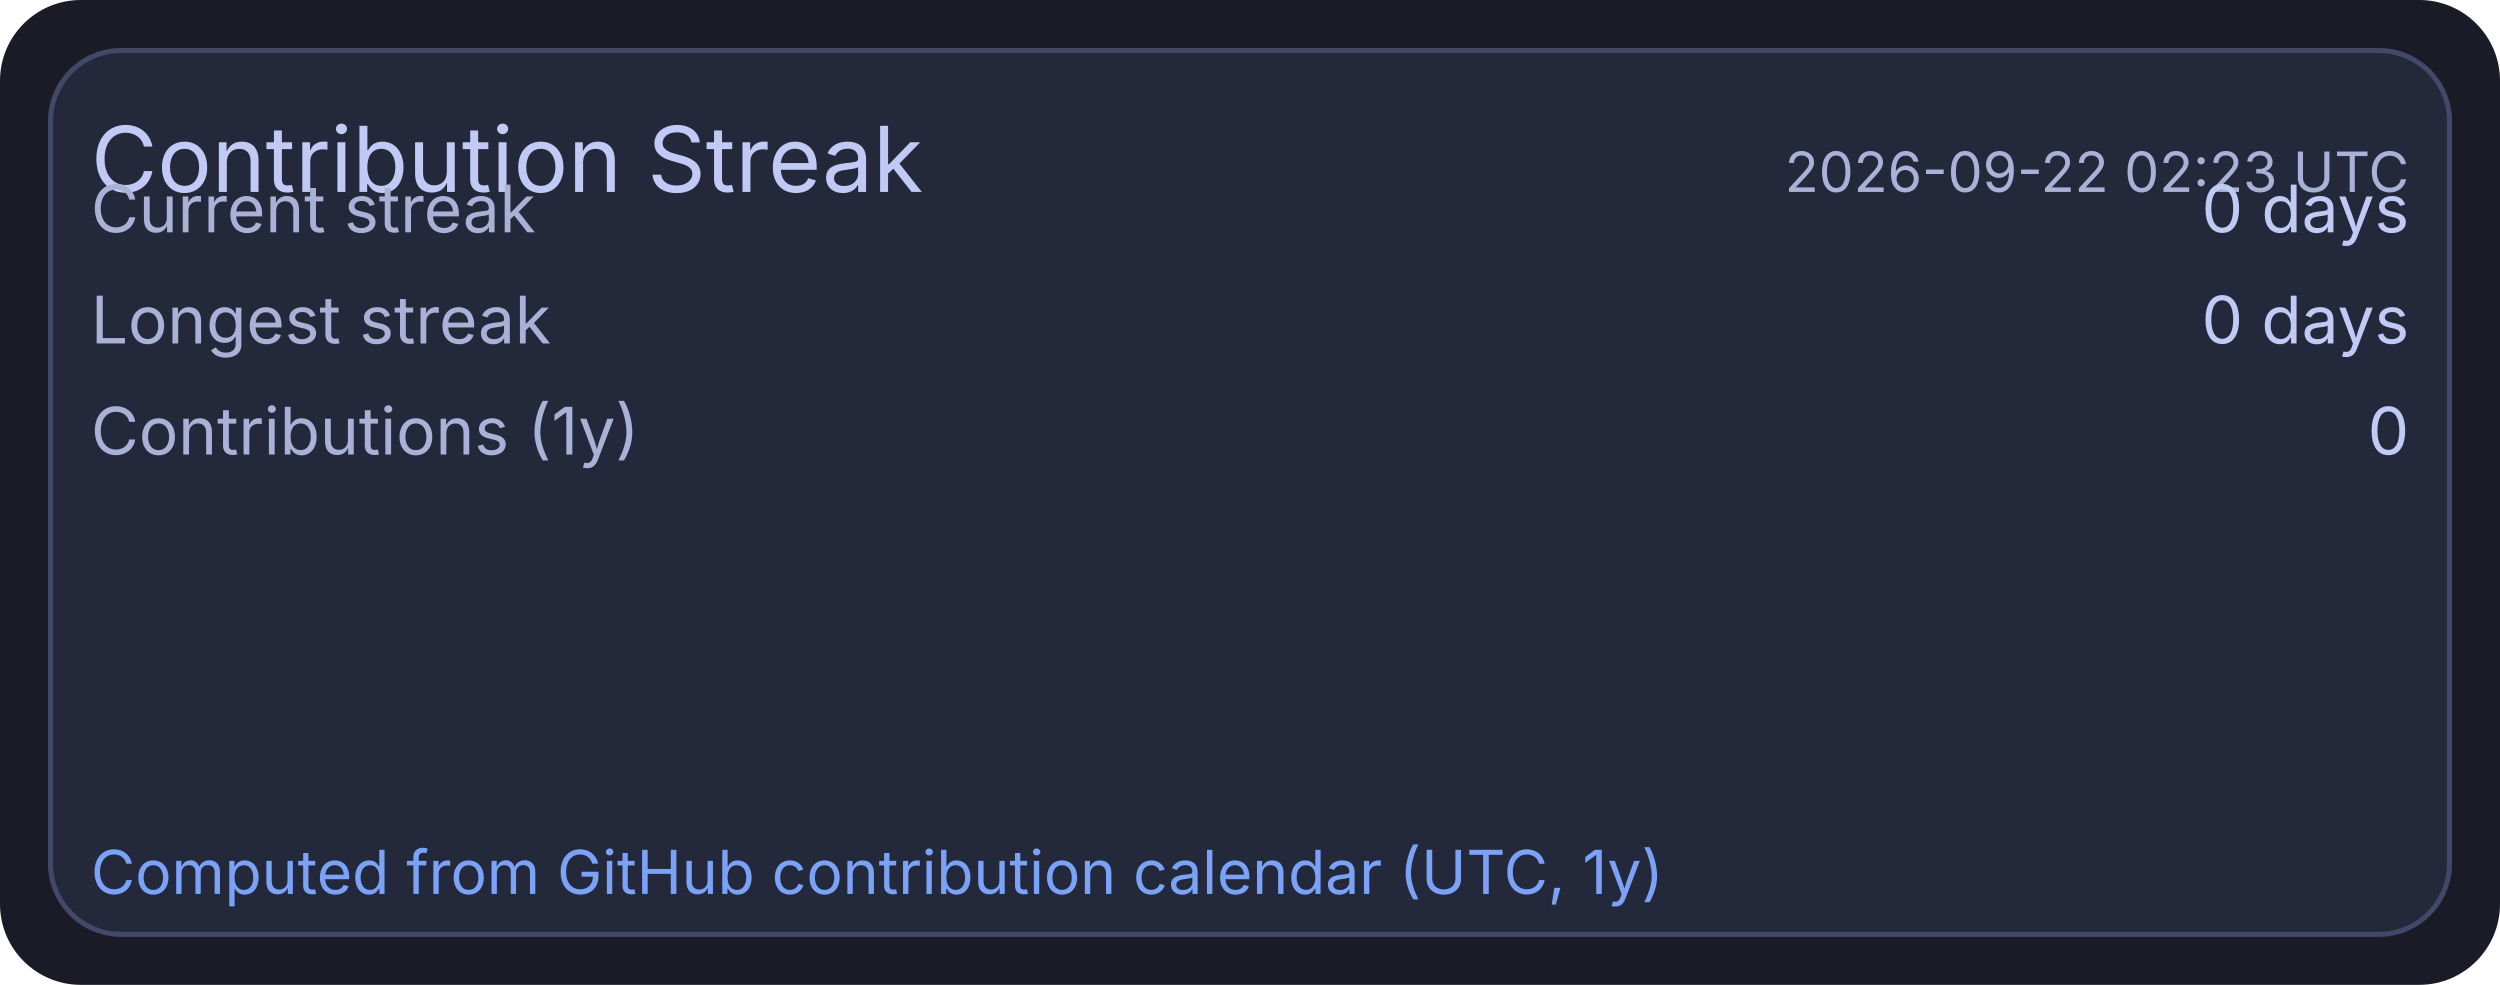
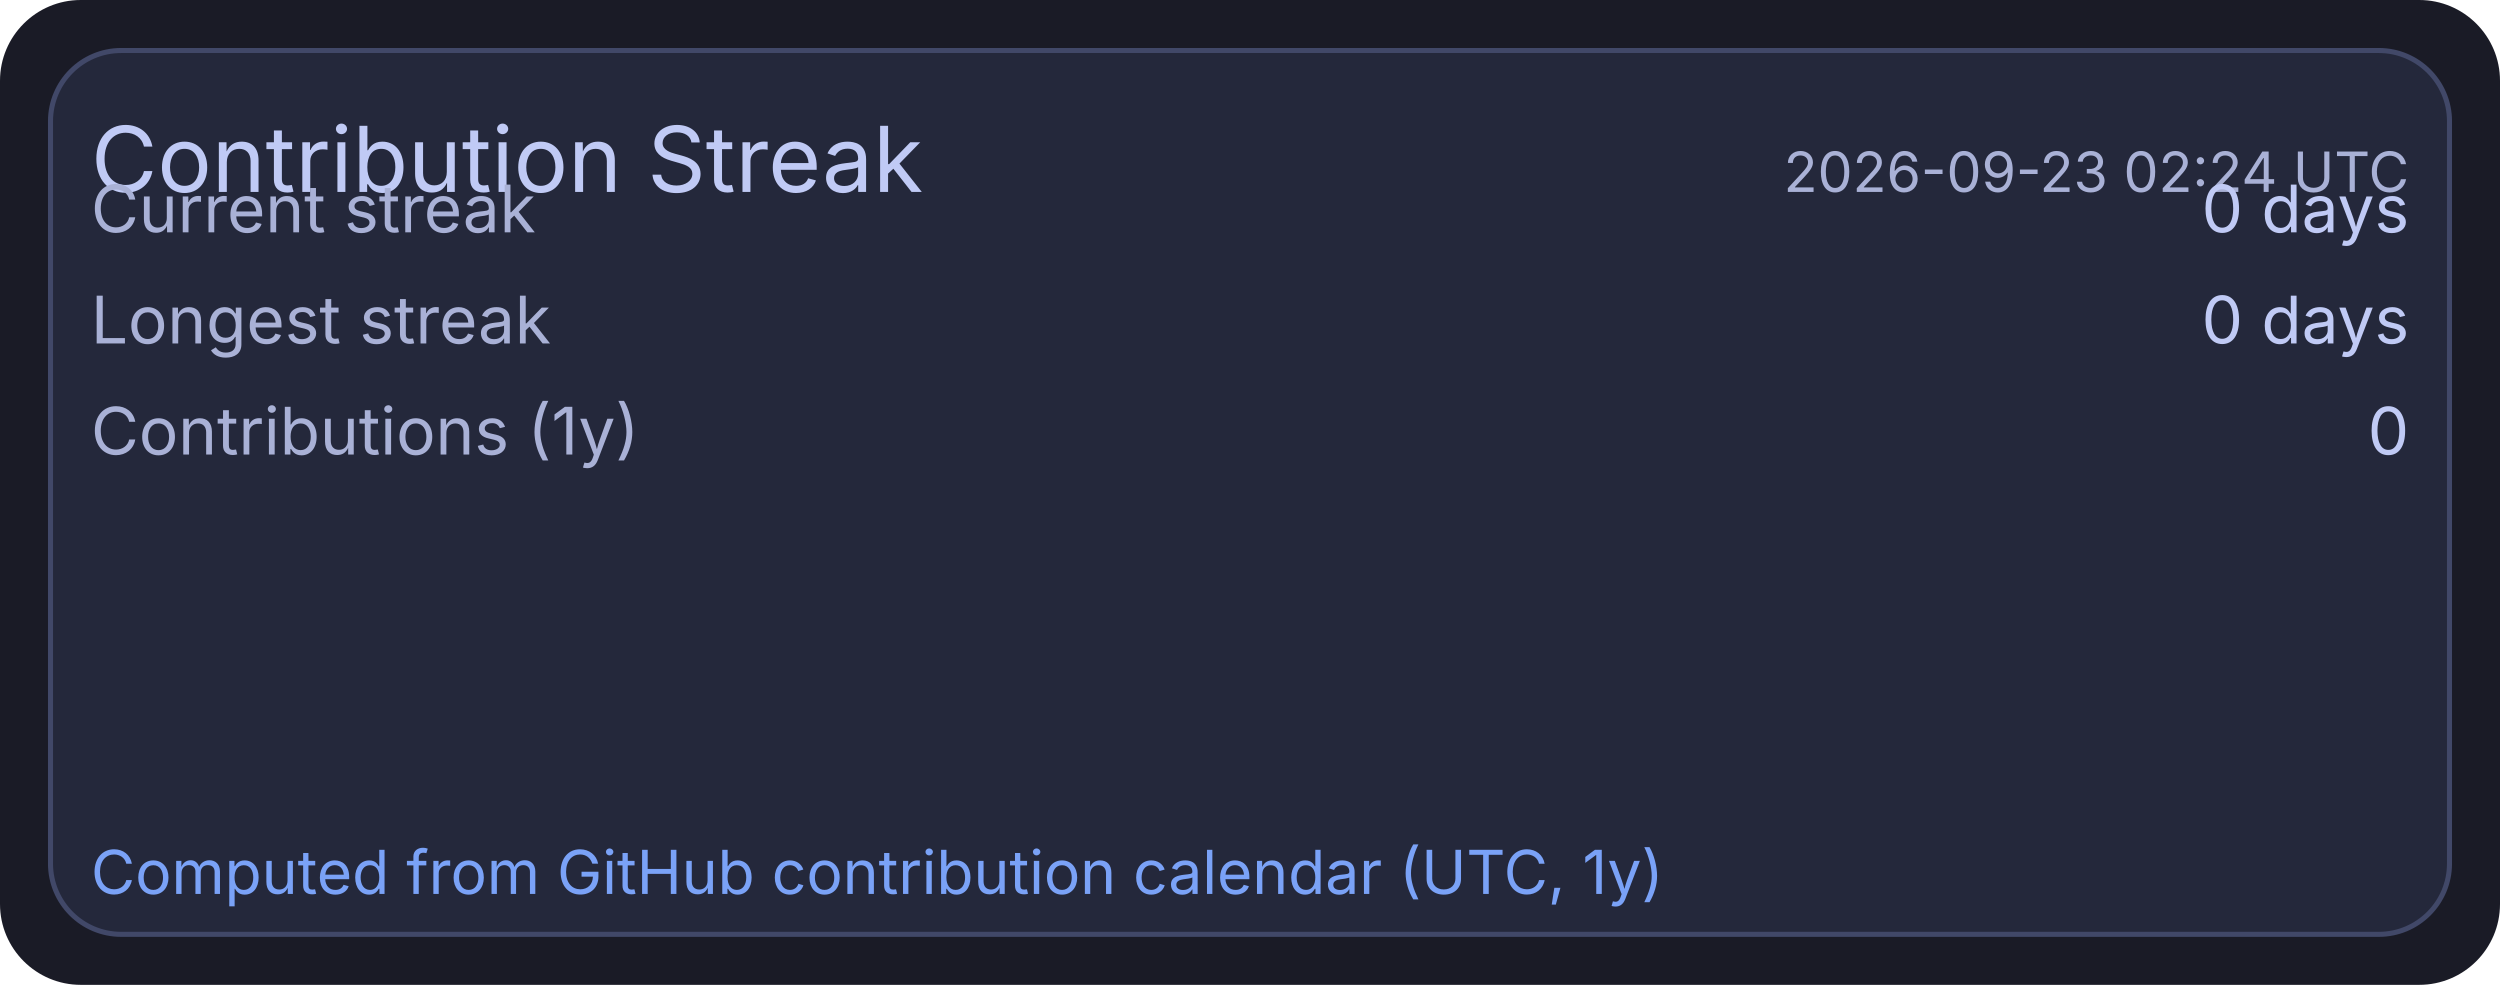
<svg xmlns="http://www.w3.org/2000/svg" width="495" height="195" viewBox="0 0 495 195">
  <rect x="0" y="0" width="495" height="195" rx="16" fill="#1a1b26" />
  <rect x="10" y="10" width="475" height="175" rx="14" fill="#24283b" stroke="#414868" stroke-width="1" />
  <text x="18" y="38" fill="#c0caf5" font-size="18" font-family="ui-sans-serif, system-ui, -apple-system, Segoe UI">Contribution Streak</text>
-   <text x="477" y="38" text-anchor="end" fill="#a9b1d6" font-size="11" font-family="ui-sans-serif, system-ui, -apple-system, Segoe UI">2026-09-22 02:23 UTC</text>
+   <text x="477" y="38" text-anchor="end" fill="#a9b1d6" font-size="11" font-family="ui-sans-serif, system-ui, -apple-system, Segoe UI">2026-09-23 02:24 UTC</text>
  <text x="18" y="46" fill="#a9b1d6" font-size="13" font-family="ui-sans-serif, system-ui, -apple-system, Segoe UI">Current streak</text>
  <text x="477" y="46" text-anchor="end" fill="#c0caf5" font-size="13" font-family="ui-sans-serif, system-ui, -apple-system, Segoe UI">0 days</text>
  <text x="18" y="68" fill="#a9b1d6" font-size="13" font-family="ui-sans-serif, system-ui, -apple-system, Segoe UI">Longest streak</text>
  <text x="477" y="68" text-anchor="end" fill="#c0caf5" font-size="13" font-family="ui-sans-serif, system-ui, -apple-system, Segoe UI">0 days</text>
  <text x="18" y="90" fill="#a9b1d6" font-size="13" font-family="ui-sans-serif, system-ui, -apple-system, Segoe UI">Contributions (1y)</text>
  <text x="477" y="90" text-anchor="end" fill="#c0caf5" font-size="13" font-family="ui-sans-serif, system-ui, -apple-system, Segoe UI">0</text>
  <text x="18" y="177" fill="#7aa2f7" font-size="12" font-family="ui-sans-serif, system-ui, -apple-system, Segoe UI">Computed from GitHub contribution calendar (UTC, 1y)</text>
</svg>
